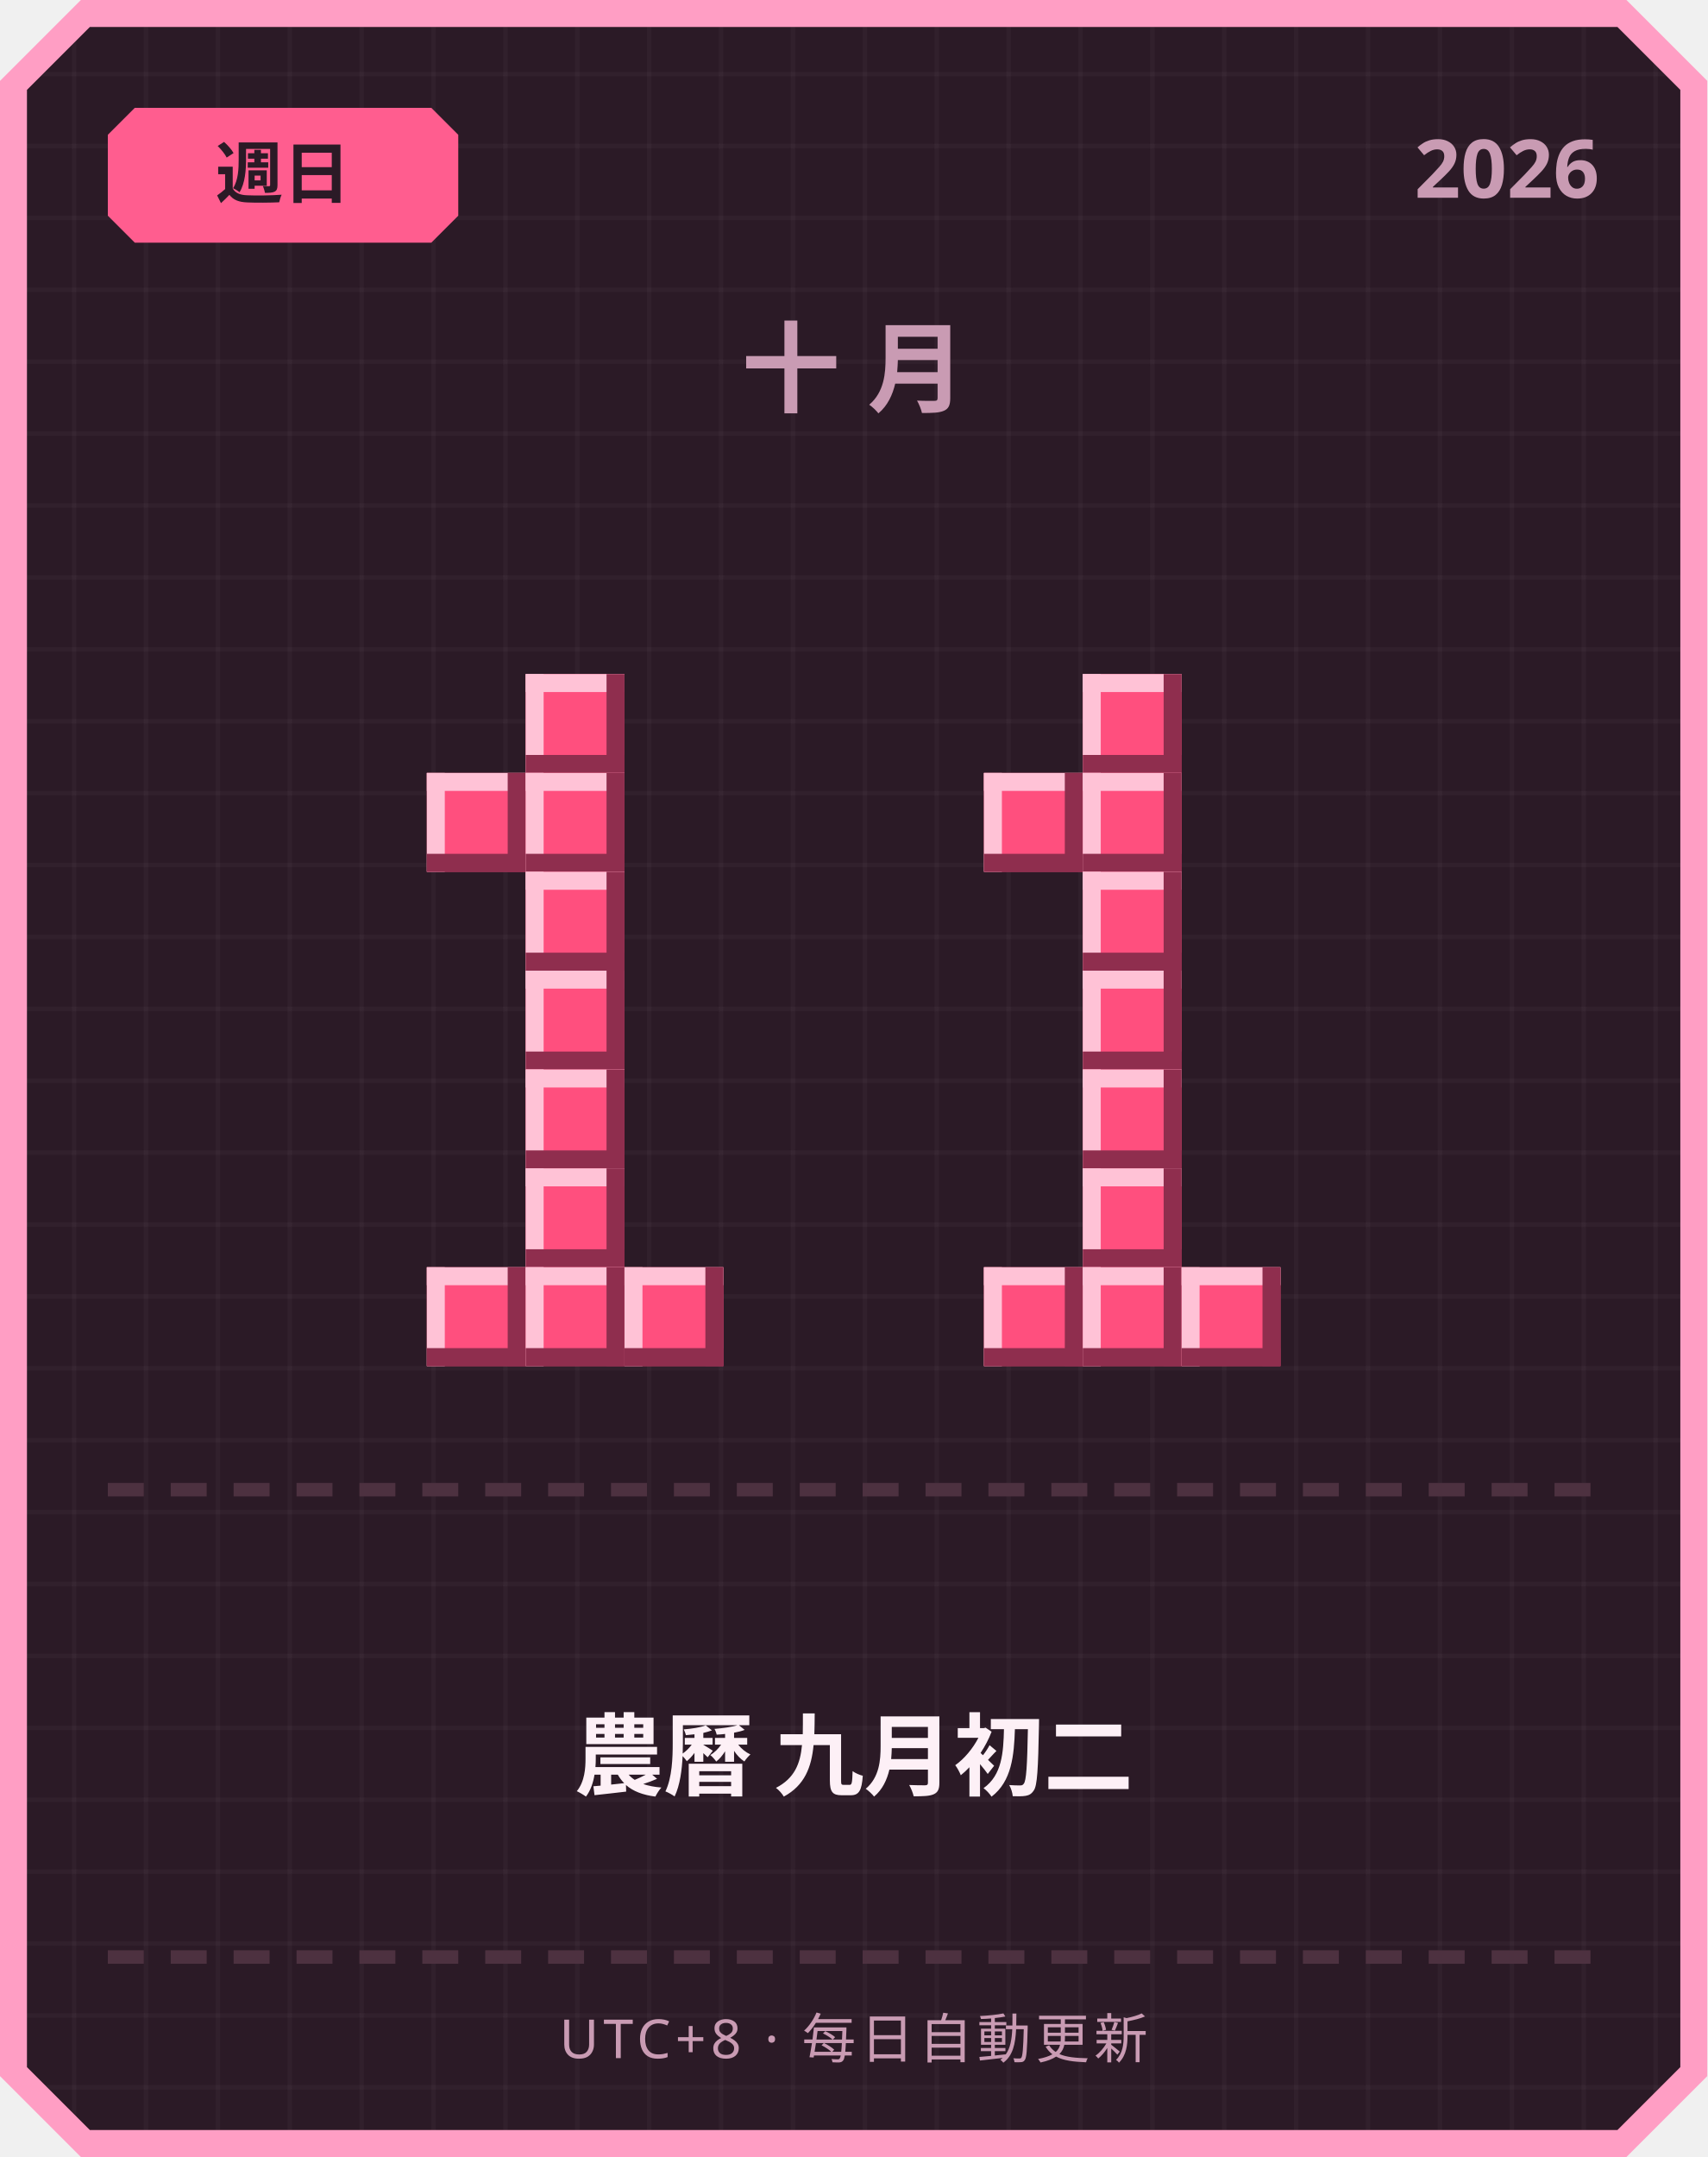
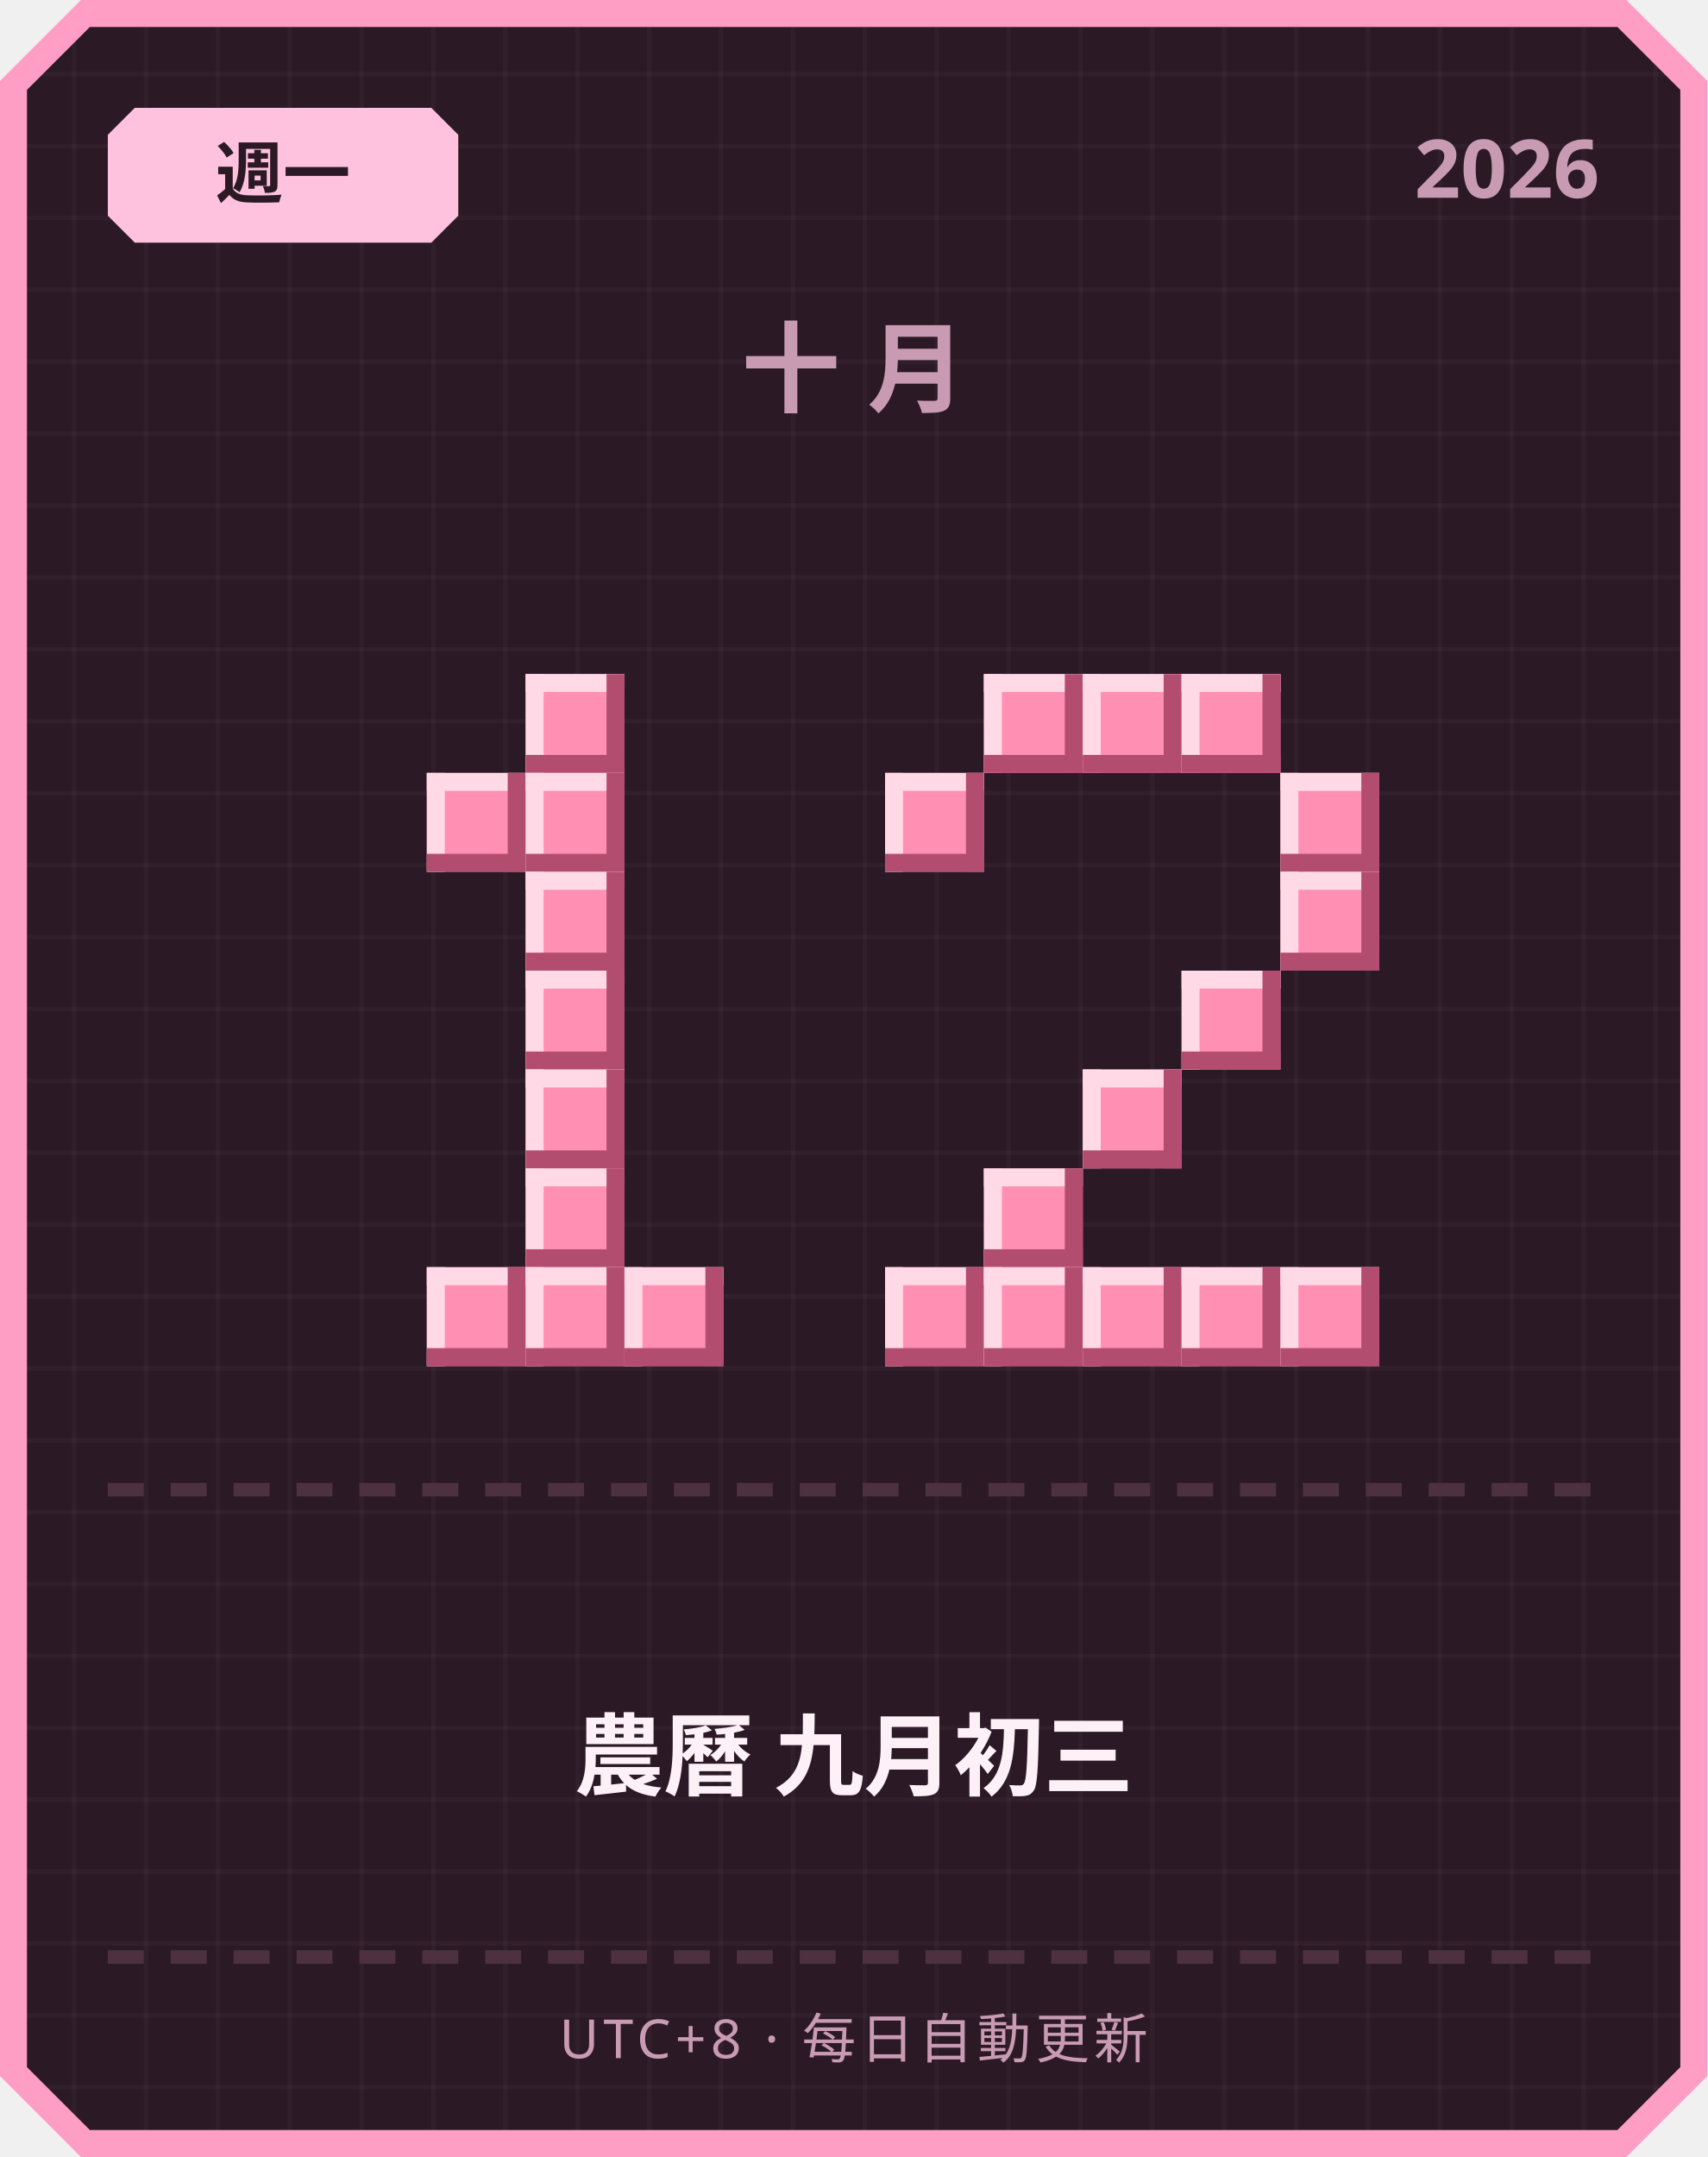
<svg xmlns="http://www.w3.org/2000/svg" width="380" height="480" viewBox="0 0 380 480">
  <defs>
    <pattern id="grid" width="16" height="16" patternUnits="userSpaceOnUse">
      <rect width="16" height="16" fill="#2b1a26" />
      <rect width="1" height="16" fill="#ffffff" opacity="0.03" />
      <rect width="16" height="1" fill="#ffffff" opacity="0.03" />
    </pattern>
  </defs>
  <path d="M 18,0 L 362,0 L 380,18 L 380,462 L 362,480 L 18,480 L 0,462 L 0,18 Z" fill="#ff9ec4" />
  <path d="M 20,6 L 360,6 L 374,20 L 374,460 L 360,474 L 20,474 L 6,460 L 6,20 Z" fill="url(#grid)" />
-   <path d="M 30,24 L 96,24 L 102,30 L 102,48 L 96,54 L 30,54 L 24,48 L 24,30 Z" fill="#ff5d8f" />
-   <text x="63" y="44" text-anchor="middle" font-family="'Segoe UI', sans-serif" font-size="15" font-weight="700" fill="#2b1a26">週日</text>
+   <path d="M 30,24 L 96,24 L 102,30 L 102,48 L 96,54 L 30,54 L 24,48 L 24,30 Z" fill="#ffc2de" />
+   <text x="63" y="44" text-anchor="middle" font-family="'Segoe UI', sans-serif" font-size="15" font-weight="700" fill="#2b1a26">週一</text>
  <text x="356" y="44" text-anchor="end" font-family="'Segoe UI', sans-serif" font-size="18" font-weight="700" fill="#c99bb3">2026</text>
  <text x="190" y="90" text-anchor="middle" font-family="'Segoe UI', sans-serif" font-size="22" font-weight="700" letter-spacing="6" fill="#c99bb3">十月</text>
-   <rect x="117" y="150" width="22" height="22" fill="#ff4f7e" />
-   <rect x="117" y="150" width="22" height="4" fill="#ffc2d6" />
-   <rect x="117" y="150" width="4" height="22" fill="#ffc2d6" />
-   <rect x="117" y="168" width="22" height="4" fill="#8f2e4e" />
-   <rect x="135" y="150" width="4" height="22" fill="#8f2e4e" />
-   <rect x="95" y="172" width="22" height="22" fill="#ff4f7e" />
-   <rect x="95" y="172" width="22" height="4" fill="#ffc2d6" />
-   <rect x="95" y="172" width="4" height="22" fill="#ffc2d6" />
-   <rect x="95" y="190" width="22" height="4" fill="#8f2e4e" />
-   <rect x="113" y="172" width="4" height="22" fill="#8f2e4e" />
-   <rect x="117" y="172" width="22" height="22" fill="#ff4f7e" />
-   <rect x="117" y="172" width="22" height="4" fill="#ffc2d6" />
-   <rect x="117" y="172" width="4" height="22" fill="#ffc2d6" />
-   <rect x="117" y="190" width="22" height="4" fill="#8f2e4e" />
-   <rect x="135" y="172" width="4" height="22" fill="#8f2e4e" />
-   <rect x="117" y="194" width="22" height="22" fill="#ff4f7e" />
-   <rect x="117" y="194" width="22" height="4" fill="#ffc2d6" />
-   <rect x="117" y="194" width="4" height="22" fill="#ffc2d6" />
-   <rect x="117" y="212" width="22" height="4" fill="#8f2e4e" />
-   <rect x="135" y="194" width="4" height="22" fill="#8f2e4e" />
-   <rect x="117" y="216" width="22" height="22" fill="#ff4f7e" />
-   <rect x="117" y="216" width="22" height="4" fill="#ffc2d6" />
-   <rect x="117" y="216" width="4" height="22" fill="#ffc2d6" />
-   <rect x="117" y="234" width="22" height="4" fill="#8f2e4e" />
-   <rect x="135" y="216" width="4" height="22" fill="#8f2e4e" />
-   <rect x="117" y="238" width="22" height="22" fill="#ff4f7e" />
-   <rect x="117" y="238" width="22" height="4" fill="#ffc2d6" />
-   <rect x="117" y="238" width="4" height="22" fill="#ffc2d6" />
-   <rect x="117" y="256" width="22" height="4" fill="#8f2e4e" />
-   <rect x="135" y="238" width="4" height="22" fill="#8f2e4e" />
-   <rect x="117" y="260" width="22" height="22" fill="#ff4f7e" />
-   <rect x="117" y="260" width="22" height="4" fill="#ffc2d6" />
-   <rect x="117" y="260" width="4" height="22" fill="#ffc2d6" />
-   <rect x="117" y="278" width="22" height="4" fill="#8f2e4e" />
-   <rect x="135" y="260" width="4" height="22" fill="#8f2e4e" />
-   <rect x="95" y="282" width="22" height="22" fill="#ff4f7e" />
-   <rect x="95" y="282" width="22" height="4" fill="#ffc2d6" />
-   <rect x="95" y="282" width="4" height="22" fill="#ffc2d6" />
-   <rect x="95" y="300" width="22" height="4" fill="#8f2e4e" />
-   <rect x="113" y="282" width="4" height="22" fill="#8f2e4e" />
-   <rect x="117" y="282" width="22" height="22" fill="#ff4f7e" />
-   <rect x="117" y="282" width="22" height="4" fill="#ffc2d6" />
-   <rect x="117" y="282" width="4" height="22" fill="#ffc2d6" />
-   <rect x="117" y="300" width="22" height="4" fill="#8f2e4e" />
-   <rect x="135" y="282" width="4" height="22" fill="#8f2e4e" />
-   <rect x="139" y="282" width="22" height="22" fill="#ff4f7e" />
-   <rect x="139" y="282" width="22" height="4" fill="#ffc2d6" />
-   <rect x="139" y="282" width="4" height="22" fill="#ffc2d6" />
-   <rect x="139" y="300" width="22" height="4" fill="#8f2e4e" />
-   <rect x="157" y="282" width="4" height="22" fill="#8f2e4e" />
-   <rect x="241" y="150" width="22" height="22" fill="#ff4f7e" />
-   <rect x="241" y="150" width="22" height="4" fill="#ffc2d6" />
-   <rect x="241" y="150" width="4" height="22" fill="#ffc2d6" />
-   <rect x="241" y="168" width="22" height="4" fill="#8f2e4e" />
-   <rect x="259" y="150" width="4" height="22" fill="#8f2e4e" />
-   <rect x="219" y="172" width="22" height="22" fill="#ff4f7e" />
-   <rect x="219" y="172" width="22" height="4" fill="#ffc2d6" />
-   <rect x="219" y="172" width="4" height="22" fill="#ffc2d6" />
-   <rect x="219" y="190" width="22" height="4" fill="#8f2e4e" />
-   <rect x="237" y="172" width="4" height="22" fill="#8f2e4e" />
-   <rect x="241" y="172" width="22" height="22" fill="#ff4f7e" />
-   <rect x="241" y="172" width="22" height="4" fill="#ffc2d6" />
-   <rect x="241" y="172" width="4" height="22" fill="#ffc2d6" />
-   <rect x="241" y="190" width="22" height="4" fill="#8f2e4e" />
-   <rect x="259" y="172" width="4" height="22" fill="#8f2e4e" />
-   <rect x="241" y="194" width="22" height="22" fill="#ff4f7e" />
-   <rect x="241" y="194" width="22" height="4" fill="#ffc2d6" />
-   <rect x="241" y="194" width="4" height="22" fill="#ffc2d6" />
-   <rect x="241" y="212" width="22" height="4" fill="#8f2e4e" />
-   <rect x="259" y="194" width="4" height="22" fill="#8f2e4e" />
-   <rect x="241" y="216" width="22" height="22" fill="#ff4f7e" />
-   <rect x="241" y="216" width="22" height="4" fill="#ffc2d6" />
-   <rect x="241" y="216" width="4" height="22" fill="#ffc2d6" />
-   <rect x="241" y="234" width="22" height="4" fill="#8f2e4e" />
-   <rect x="259" y="216" width="4" height="22" fill="#8f2e4e" />
-   <rect x="241" y="238" width="22" height="22" fill="#ff4f7e" />
-   <rect x="241" y="238" width="22" height="4" fill="#ffc2d6" />
-   <rect x="241" y="238" width="4" height="22" fill="#ffc2d6" />
-   <rect x="241" y="256" width="22" height="4" fill="#8f2e4e" />
-   <rect x="259" y="238" width="4" height="22" fill="#8f2e4e" />
-   <rect x="241" y="260" width="22" height="22" fill="#ff4f7e" />
-   <rect x="241" y="260" width="22" height="4" fill="#ffc2d6" />
-   <rect x="241" y="260" width="4" height="22" fill="#ffc2d6" />
-   <rect x="241" y="278" width="22" height="4" fill="#8f2e4e" />
-   <rect x="259" y="260" width="4" height="22" fill="#8f2e4e" />
-   <rect x="219" y="282" width="22" height="22" fill="#ff4f7e" />
-   <rect x="219" y="282" width="22" height="4" fill="#ffc2d6" />
-   <rect x="219" y="282" width="4" height="22" fill="#ffc2d6" />
-   <rect x="219" y="300" width="22" height="4" fill="#8f2e4e" />
-   <rect x="237" y="282" width="4" height="22" fill="#8f2e4e" />
-   <rect x="241" y="282" width="22" height="22" fill="#ff4f7e" />
-   <rect x="241" y="282" width="22" height="4" fill="#ffc2d6" />
-   <rect x="241" y="282" width="4" height="22" fill="#ffc2d6" />
-   <rect x="241" y="300" width="22" height="4" fill="#8f2e4e" />
-   <rect x="259" y="282" width="4" height="22" fill="#8f2e4e" />
-   <rect x="263" y="282" width="22" height="22" fill="#ff4f7e" />
-   <rect x="263" y="282" width="22" height="4" fill="#ffc2d6" />
-   <rect x="263" y="282" width="4" height="22" fill="#ffc2d6" />
-   <rect x="263" y="300" width="22" height="4" fill="#8f2e4e" />
-   <rect x="281" y="282" width="4" height="22" fill="#8f2e4e" />
+   <rect x="117" y="150" width="22" height="22" fill="#ff8fb3" />
+   <rect x="117" y="150" width="22" height="4" fill="#ffd9e6" />
+   <rect x="117" y="150" width="4" height="22" fill="#ffd9e6" />
+   <rect x="117" y="168" width="22" height="4" fill="#b34d70" />
+   <rect x="135" y="150" width="4" height="22" fill="#b34d70" />
+   <rect x="95" y="172" width="22" height="22" fill="#ff8fb3" />
+   <rect x="95" y="172" width="22" height="4" fill="#ffd9e6" />
+   <rect x="95" y="172" width="4" height="22" fill="#ffd9e6" />
+   <rect x="95" y="190" width="22" height="4" fill="#b34d70" />
+   <rect x="113" y="172" width="4" height="22" fill="#b34d70" />
+   <rect x="117" y="172" width="22" height="22" fill="#ff8fb3" />
+   <rect x="117" y="172" width="22" height="4" fill="#ffd9e6" />
+   <rect x="117" y="172" width="4" height="22" fill="#ffd9e6" />
+   <rect x="117" y="190" width="22" height="4" fill="#b34d70" />
+   <rect x="135" y="172" width="4" height="22" fill="#b34d70" />
+   <rect x="117" y="194" width="22" height="22" fill="#ff8fb3" />
+   <rect x="117" y="194" width="22" height="4" fill="#ffd9e6" />
+   <rect x="117" y="194" width="4" height="22" fill="#ffd9e6" />
+   <rect x="117" y="212" width="22" height="4" fill="#b34d70" />
+   <rect x="135" y="194" width="4" height="22" fill="#b34d70" />
+   <rect x="117" y="216" width="22" height="22" fill="#ff8fb3" />
+   <rect x="117" y="216" width="22" height="4" fill="#ffd9e6" />
+   <rect x="117" y="216" width="4" height="22" fill="#ffd9e6" />
+   <rect x="117" y="234" width="22" height="4" fill="#b34d70" />
+   <rect x="135" y="216" width="4" height="22" fill="#b34d70" />
+   <rect x="117" y="238" width="22" height="22" fill="#ff8fb3" />
+   <rect x="117" y="238" width="22" height="4" fill="#ffd9e6" />
+   <rect x="117" y="238" width="4" height="22" fill="#ffd9e6" />
+   <rect x="117" y="256" width="22" height="4" fill="#b34d70" />
+   <rect x="135" y="238" width="4" height="22" fill="#b34d70" />
+   <rect x="117" y="260" width="22" height="22" fill="#ff8fb3" />
+   <rect x="117" y="260" width="22" height="4" fill="#ffd9e6" />
+   <rect x="117" y="260" width="4" height="22" fill="#ffd9e6" />
+   <rect x="117" y="278" width="22" height="4" fill="#b34d70" />
+   <rect x="135" y="260" width="4" height="22" fill="#b34d70" />
+   <rect x="95" y="282" width="22" height="22" fill="#ff8fb3" />
+   <rect x="95" y="282" width="22" height="4" fill="#ffd9e6" />
+   <rect x="95" y="282" width="4" height="22" fill="#ffd9e6" />
+   <rect x="95" y="300" width="22" height="4" fill="#b34d70" />
+   <rect x="113" y="282" width="4" height="22" fill="#b34d70" />
+   <rect x="117" y="282" width="22" height="22" fill="#ff8fb3" />
+   <rect x="117" y="282" width="22" height="4" fill="#ffd9e6" />
+   <rect x="117" y="282" width="4" height="22" fill="#ffd9e6" />
+   <rect x="117" y="300" width="22" height="4" fill="#b34d70" />
+   <rect x="135" y="282" width="4" height="22" fill="#b34d70" />
+   <rect x="139" y="282" width="22" height="22" fill="#ff8fb3" />
+   <rect x="139" y="282" width="22" height="4" fill="#ffd9e6" />
+   <rect x="139" y="282" width="4" height="22" fill="#ffd9e6" />
+   <rect x="139" y="300" width="22" height="4" fill="#b34d70" />
+   <rect x="157" y="282" width="4" height="22" fill="#b34d70" />
+   <rect x="219" y="150" width="22" height="22" fill="#ff8fb3" />
+   <rect x="219" y="150" width="22" height="4" fill="#ffd9e6" />
+   <rect x="219" y="150" width="4" height="22" fill="#ffd9e6" />
+   <rect x="219" y="168" width="22" height="4" fill="#b34d70" />
+   <rect x="237" y="150" width="4" height="22" fill="#b34d70" />
+   <rect x="241" y="150" width="22" height="22" fill="#ff8fb3" />
+   <rect x="241" y="150" width="22" height="4" fill="#ffd9e6" />
+   <rect x="241" y="150" width="4" height="22" fill="#ffd9e6" />
+   <rect x="241" y="168" width="22" height="4" fill="#b34d70" />
+   <rect x="259" y="150" width="4" height="22" fill="#b34d70" />
+   <rect x="263" y="150" width="22" height="22" fill="#ff8fb3" />
+   <rect x="263" y="150" width="22" height="4" fill="#ffd9e6" />
+   <rect x="263" y="150" width="4" height="22" fill="#ffd9e6" />
+   <rect x="263" y="168" width="22" height="4" fill="#b34d70" />
+   <rect x="281" y="150" width="4" height="22" fill="#b34d70" />
+   <rect x="197" y="172" width="22" height="22" fill="#ff8fb3" />
+   <rect x="197" y="172" width="22" height="4" fill="#ffd9e6" />
+   <rect x="197" y="172" width="4" height="22" fill="#ffd9e6" />
+   <rect x="197" y="190" width="22" height="4" fill="#b34d70" />
+   <rect x="215" y="172" width="4" height="22" fill="#b34d70" />
+   <rect x="285" y="172" width="22" height="22" fill="#ff8fb3" />
+   <rect x="285" y="172" width="22" height="4" fill="#ffd9e6" />
+   <rect x="285" y="172" width="4" height="22" fill="#ffd9e6" />
+   <rect x="285" y="190" width="22" height="4" fill="#b34d70" />
+   <rect x="303" y="172" width="4" height="22" fill="#b34d70" />
+   <rect x="285" y="194" width="22" height="22" fill="#ff8fb3" />
+   <rect x="285" y="194" width="22" height="4" fill="#ffd9e6" />
+   <rect x="285" y="194" width="4" height="22" fill="#ffd9e6" />
+   <rect x="285" y="212" width="22" height="4" fill="#b34d70" />
+   <rect x="303" y="194" width="4" height="22" fill="#b34d70" />
+   <rect x="263" y="216" width="22" height="22" fill="#ff8fb3" />
+   <rect x="263" y="216" width="22" height="4" fill="#ffd9e6" />
+   <rect x="263" y="216" width="4" height="22" fill="#ffd9e6" />
+   <rect x="263" y="234" width="22" height="4" fill="#b34d70" />
+   <rect x="281" y="216" width="4" height="22" fill="#b34d70" />
+   <rect x="241" y="238" width="22" height="22" fill="#ff8fb3" />
+   <rect x="241" y="238" width="22" height="4" fill="#ffd9e6" />
+   <rect x="241" y="238" width="4" height="22" fill="#ffd9e6" />
+   <rect x="241" y="256" width="22" height="4" fill="#b34d70" />
+   <rect x="259" y="238" width="4" height="22" fill="#b34d70" />
+   <rect x="219" y="260" width="22" height="22" fill="#ff8fb3" />
+   <rect x="219" y="260" width="22" height="4" fill="#ffd9e6" />
+   <rect x="219" y="260" width="4" height="22" fill="#ffd9e6" />
+   <rect x="219" y="278" width="22" height="4" fill="#b34d70" />
+   <rect x="237" y="260" width="4" height="22" fill="#b34d70" />
+   <rect x="197" y="282" width="22" height="22" fill="#ff8fb3" />
+   <rect x="197" y="282" width="22" height="4" fill="#ffd9e6" />
+   <rect x="197" y="282" width="4" height="22" fill="#ffd9e6" />
+   <rect x="197" y="300" width="22" height="4" fill="#b34d70" />
+   <rect x="215" y="282" width="4" height="22" fill="#b34d70" />
+   <rect x="219" y="282" width="22" height="22" fill="#ff8fb3" />
+   <rect x="219" y="282" width="22" height="4" fill="#ffd9e6" />
+   <rect x="219" y="282" width="4" height="22" fill="#ffd9e6" />
+   <rect x="219" y="300" width="22" height="4" fill="#b34d70" />
+   <rect x="237" y="282" width="4" height="22" fill="#b34d70" />
+   <rect x="241" y="282" width="22" height="22" fill="#ff8fb3" />
+   <rect x="241" y="282" width="22" height="4" fill="#ffd9e6" />
+   <rect x="241" y="282" width="4" height="22" fill="#ffd9e6" />
+   <rect x="241" y="300" width="22" height="4" fill="#b34d70" />
+   <rect x="259" y="282" width="4" height="22" fill="#b34d70" />
+   <rect x="263" y="282" width="22" height="22" fill="#ff8fb3" />
+   <rect x="263" y="282" width="22" height="4" fill="#ffd9e6" />
+   <rect x="263" y="282" width="4" height="22" fill="#ffd9e6" />
+   <rect x="263" y="300" width="22" height="4" fill="#b34d70" />
+   <rect x="281" y="282" width="4" height="22" fill="#b34d70" />
+   <rect x="285" y="282" width="22" height="22" fill="#ff8fb3" />
+   <rect x="285" y="282" width="22" height="4" fill="#ffd9e6" />
+   <rect x="285" y="282" width="4" height="22" fill="#ffd9e6" />
+   <rect x="285" y="300" width="22" height="4" fill="#b34d70" />
+   <rect x="303" y="282" width="4" height="22" fill="#b34d70" />
  <rect x="24" y="330" width="8" height="3" fill="#4d3140" />
  <rect x="38" y="330" width="8" height="3" fill="#4d3140" />
  <rect x="52" y="330" width="8" height="3" fill="#4d3140" />
  <rect x="66" y="330" width="8" height="3" fill="#4d3140" />
  <rect x="80" y="330" width="8" height="3" fill="#4d3140" />
  <rect x="94" y="330" width="8" height="3" fill="#4d3140" />
  <rect x="108" y="330" width="8" height="3" fill="#4d3140" />
  <rect x="122" y="330" width="8" height="3" fill="#4d3140" />
  <rect x="136" y="330" width="8" height="3" fill="#4d3140" />
  <rect x="150" y="330" width="8" height="3" fill="#4d3140" />
  <rect x="164" y="330" width="8" height="3" fill="#4d3140" />
  <rect x="178" y="330" width="8" height="3" fill="#4d3140" />
  <rect x="192" y="330" width="8" height="3" fill="#4d3140" />
  <rect x="206" y="330" width="8" height="3" fill="#4d3140" />
  <rect x="220" y="330" width="8" height="3" fill="#4d3140" />
  <rect x="234" y="330" width="8" height="3" fill="#4d3140" />
  <rect x="248" y="330" width="8" height="3" fill="#4d3140" />
  <rect x="262" y="330" width="8" height="3" fill="#4d3140" />
  <rect x="276" y="330" width="8" height="3" fill="#4d3140" />
  <rect x="290" y="330" width="8" height="3" fill="#4d3140" />
  <rect x="304" y="330" width="8" height="3" fill="#4d3140" />
  <rect x="318" y="330" width="8" height="3" fill="#4d3140" />
  <rect x="332" y="330" width="8" height="3" fill="#4d3140" />
  <rect x="346" y="330" width="8" height="3" fill="#4d3140" />
-   <text x="190" y="398" text-anchor="middle" font-family="'Segoe UI', 'Microsoft JhengHei', sans-serif" font-size="20" font-weight="700" fill="#fdf0f6">農曆 九月初二</text>
+   <text x="190" y="398" text-anchor="middle" font-family="'Segoe UI', 'Microsoft JhengHei', sans-serif" font-size="20" font-weight="700" fill="#fdf0f6">農曆 九月初三</text>
  <rect x="24" y="434" width="8" height="3" fill="#4d3140" />
  <rect x="38" y="434" width="8" height="3" fill="#4d3140" />
  <rect x="52" y="434" width="8" height="3" fill="#4d3140" />
  <rect x="66" y="434" width="8" height="3" fill="#4d3140" />
  <rect x="80" y="434" width="8" height="3" fill="#4d3140" />
  <rect x="94" y="434" width="8" height="3" fill="#4d3140" />
  <rect x="108" y="434" width="8" height="3" fill="#4d3140" />
  <rect x="122" y="434" width="8" height="3" fill="#4d3140" />
  <rect x="136" y="434" width="8" height="3" fill="#4d3140" />
  <rect x="150" y="434" width="8" height="3" fill="#4d3140" />
  <rect x="164" y="434" width="8" height="3" fill="#4d3140" />
  <rect x="178" y="434" width="8" height="3" fill="#4d3140" />
  <rect x="192" y="434" width="8" height="3" fill="#4d3140" />
  <rect x="206" y="434" width="8" height="3" fill="#4d3140" />
  <rect x="220" y="434" width="8" height="3" fill="#4d3140" />
  <rect x="234" y="434" width="8" height="3" fill="#4d3140" />
  <rect x="248" y="434" width="8" height="3" fill="#4d3140" />
  <rect x="262" y="434" width="8" height="3" fill="#4d3140" />
  <rect x="276" y="434" width="8" height="3" fill="#4d3140" />
  <rect x="290" y="434" width="8" height="3" fill="#4d3140" />
  <rect x="304" y="434" width="8" height="3" fill="#4d3140" />
  <rect x="318" y="434" width="8" height="3" fill="#4d3140" />
  <rect x="332" y="434" width="8" height="3" fill="#4d3140" />
  <rect x="346" y="434" width="8" height="3" fill="#4d3140" />
  <text x="190" y="458" text-anchor="middle" font-family="'Segoe UI', sans-serif" font-size="12" letter-spacing="1" fill="#c99bb3">UTC+8 · 每日自動更新</text>
</svg>
